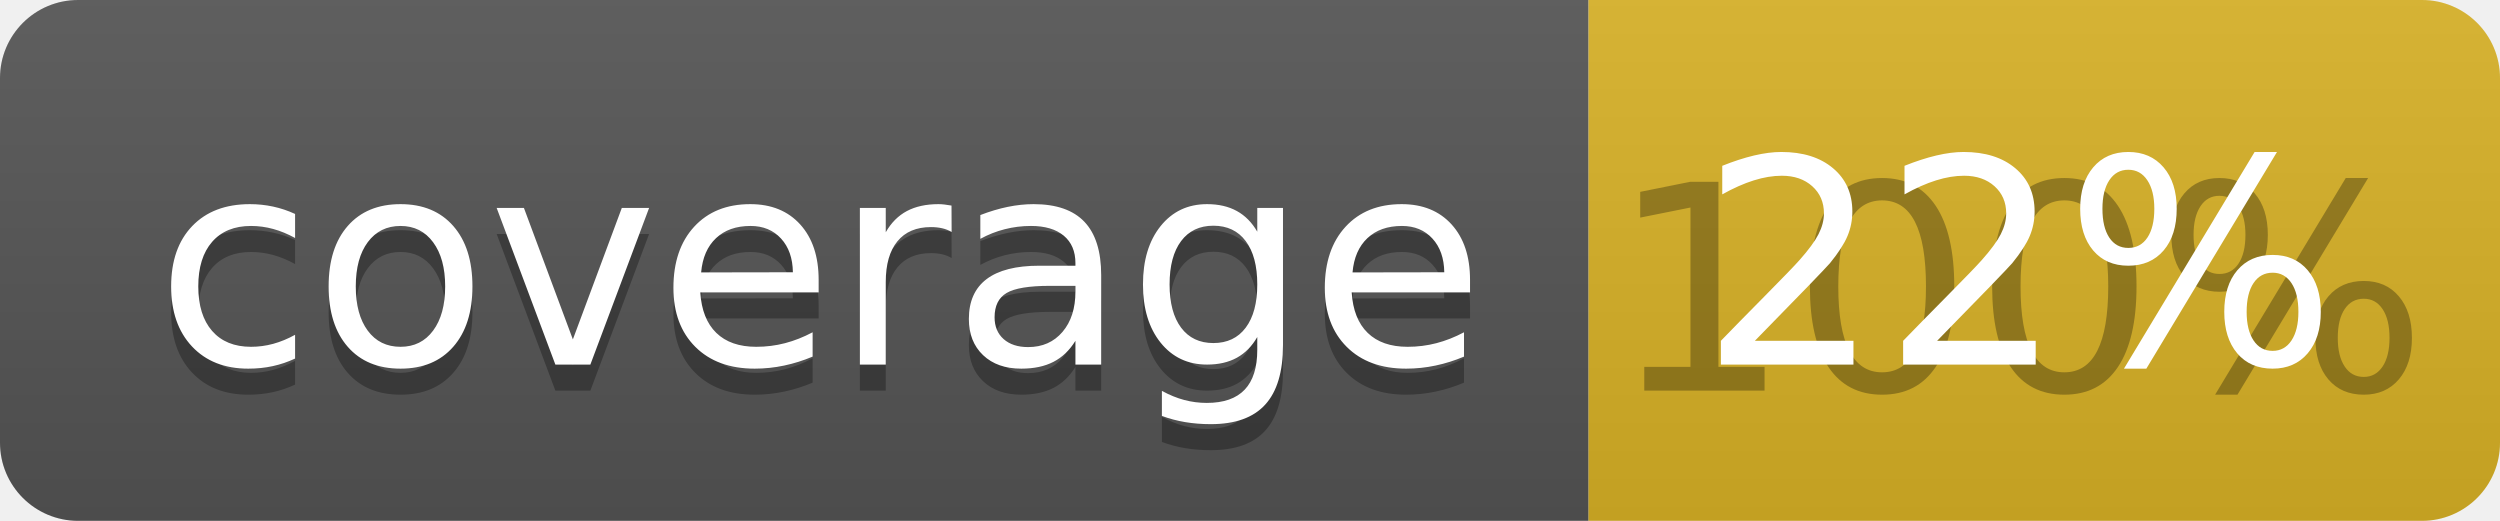
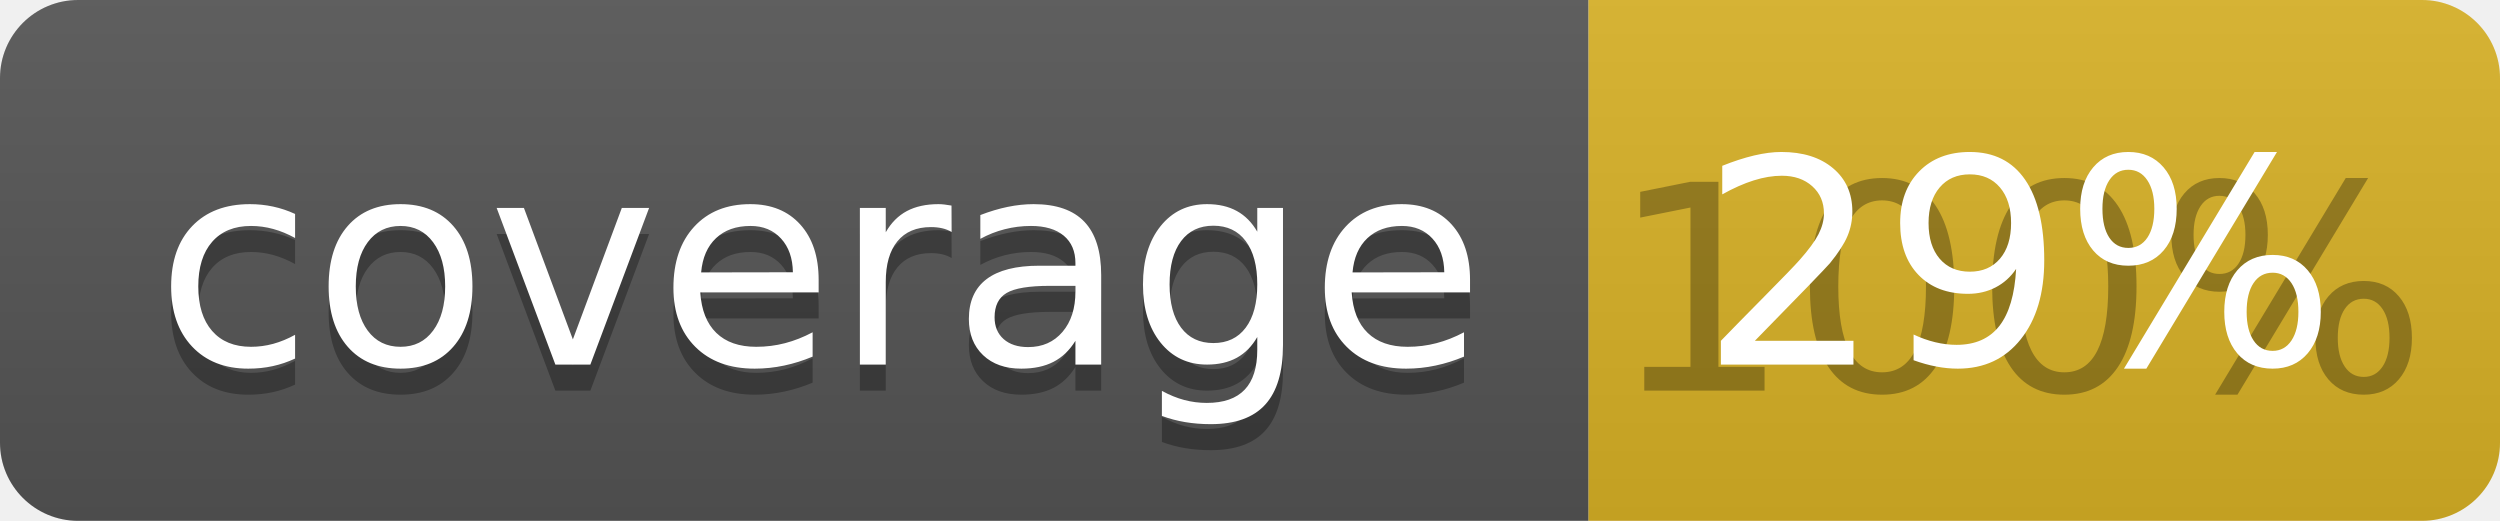
<svg xmlns="http://www.w3.org/2000/svg" width="96" height="20">
  <linearGradient id="b" x2="0" y2="100%">
    <stop offset="0" stop-color="#bbb" stop-opacity=".1" />
    <stop offset="1" stop-opacity=".1" />
  </linearGradient>
  <clipPath id="a">
    <rect width="96" height="20" rx="3" fill="#fff" />
  </clipPath>
  <g clip-path="url(#a)">
    <path fill="#555" d="M0 0h61v20H0z" />
    <path fill="#D9B226" d="M61 0h35v20H61z" />
    <path fill="url(#b)" d="M0 0h96v20H0z" />
  </g>
  <g fill="#fff" text-anchor="middle" font-family="DejaVu Sans,Verdana,Geneva,sans-serif" font-size="110">
    <text x="315" y="150" fill="#010101" fill-opacity=".3" transform="scale(.1)" textLength="510">coverage</text>
    <text x="315" y="140" transform="scale(.1)" textLength="510">coverage</text>
    <text x="775" y="150" fill="#010101" fill-opacity=".3" transform="scale(.1)" textLength="250">100%</text>
-     <text x="775" y="140" transform="scale(.1)" textLength="250">22%</text>
+     <text x="775" y="140" transform="scale(.1)" textLength="250">29%</text>
  </g>
</svg>
